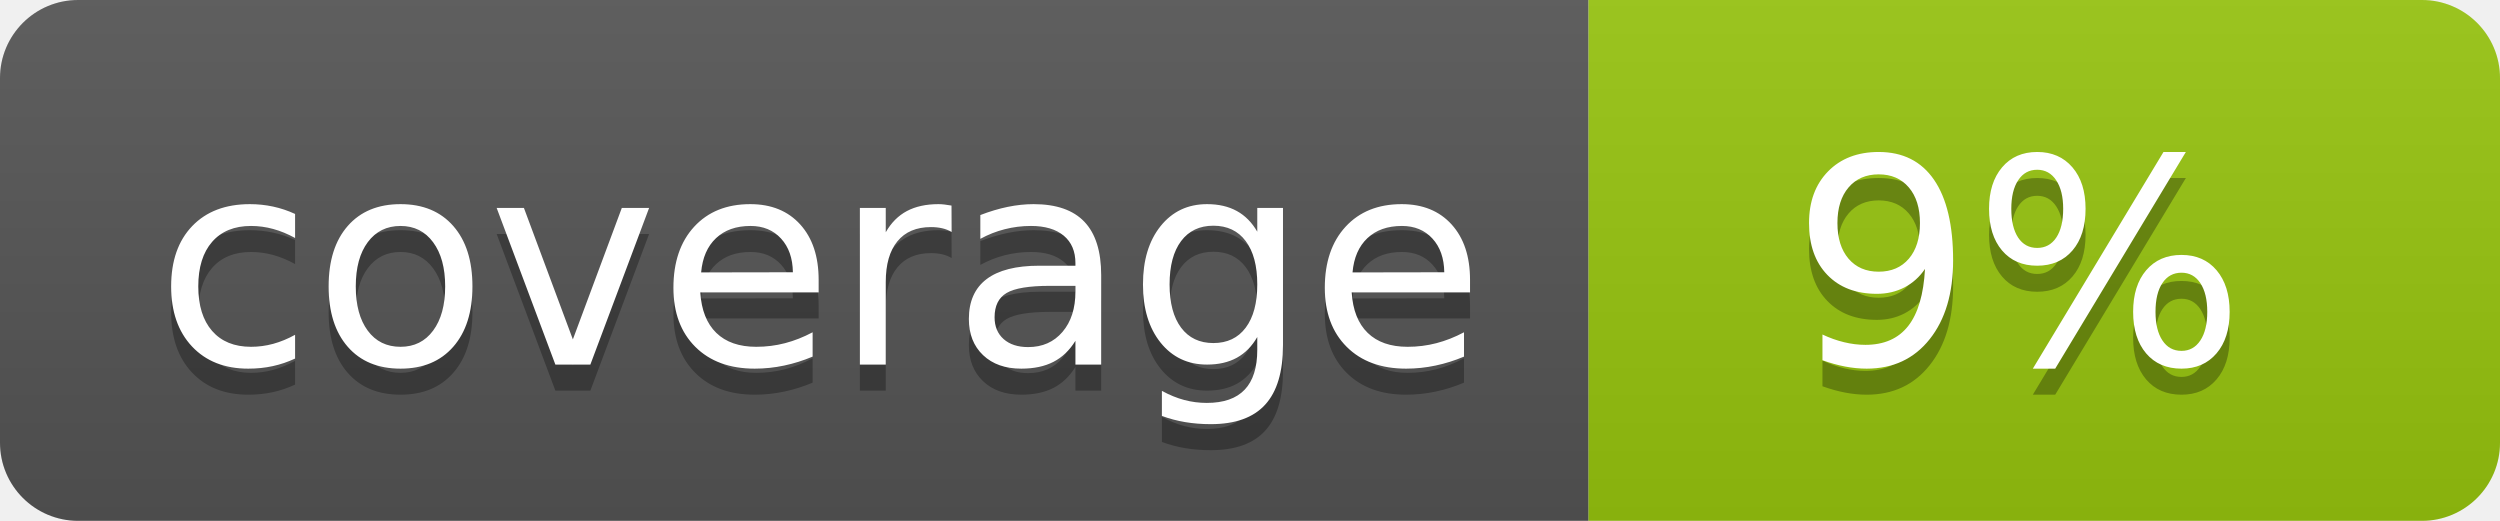
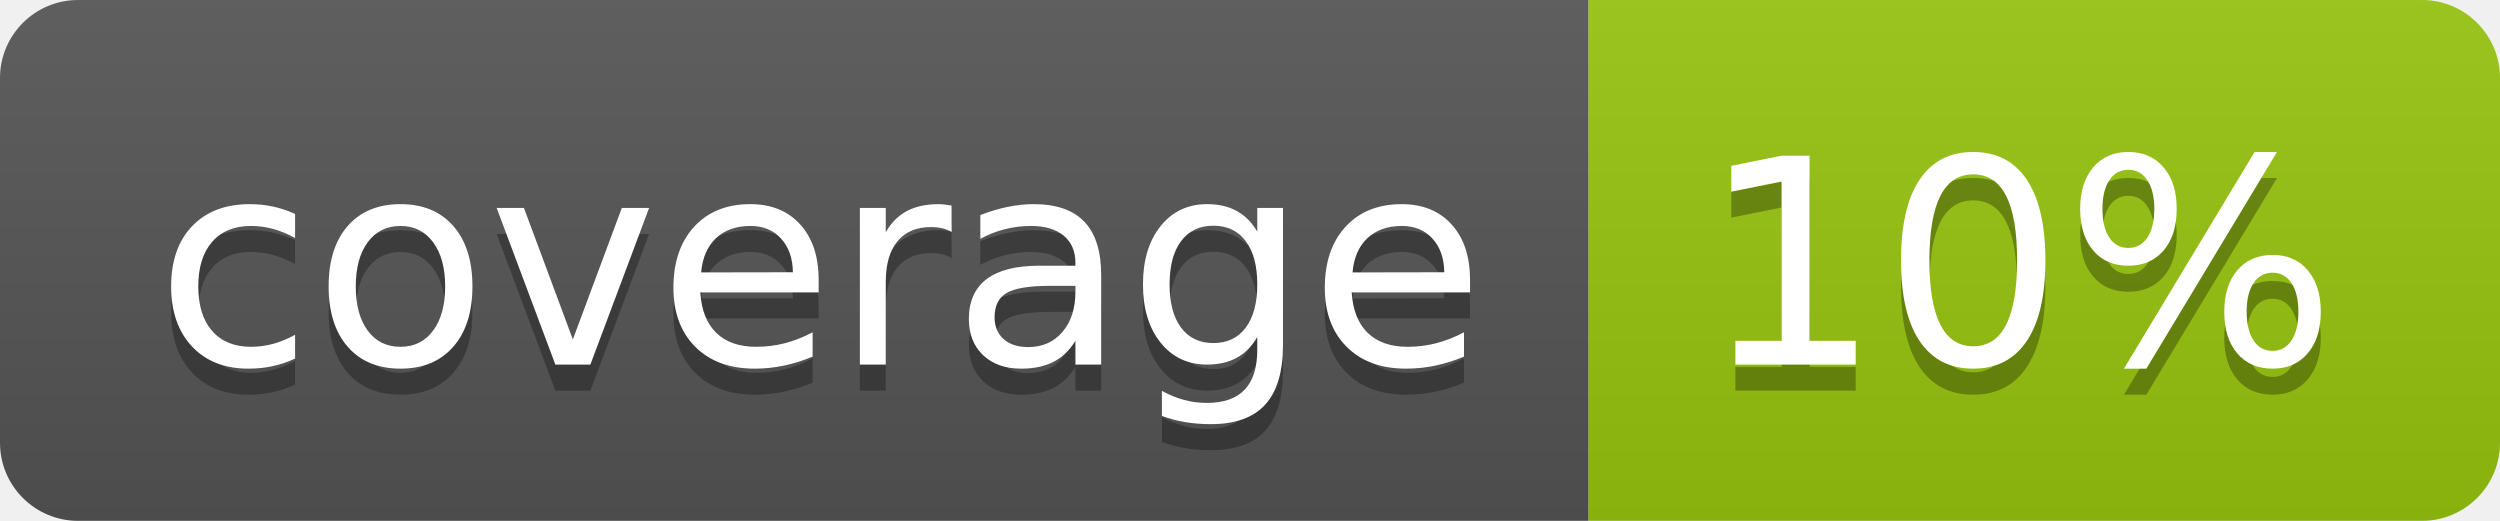
<svg xmlns="http://www.w3.org/2000/svg" width="96" height="20">
  <linearGradient id="b" x2="0" y2="100%">
    <stop offset="0" stop-color="#bbb" stop-opacity=".1" />
    <stop offset="1" stop-opacity=".1" />
  </linearGradient>
  <clipPath id="a">
    <rect width="96" height="20" rx="3" fill="#fff" />
  </clipPath>
  <g clip-path="url(#a)">
    <path fill="#555" d="M0 0h61v20H0z" />
    <path fill="#97C50F" d="M61 0h35v20H61z" />
    <path fill="url(#b)" d="M0 0h96v20H0z" />
  </g>
  <g fill="#fff" text-anchor="middle" font-family="DejaVu Sans,Verdana,Geneva,sans-serif" font-size="110">
    <text x="315" y="150" fill="#010101" fill-opacity=".3" transform="scale(.1)" textLength="510">coverage</text>
    <text x="315" y="140" transform="scale(.1)" textLength="510">coverage</text>
-     <text x="775" y="150" fill="#010101" fill-opacity=".3" transform="scale(.1)" textLength="250">9%</text>
-     <text x="775" y="140" transform="scale(.1)" textLength="250">9%</text>
+     <text x="775" y="150" fill="#010101" fill-opacity=".3" transform="scale(.1)" textLength="250">10%</text>
+     <text x="775" y="140" transform="scale(.1)" textLength="250">10%</text>
  </g>
</svg>
